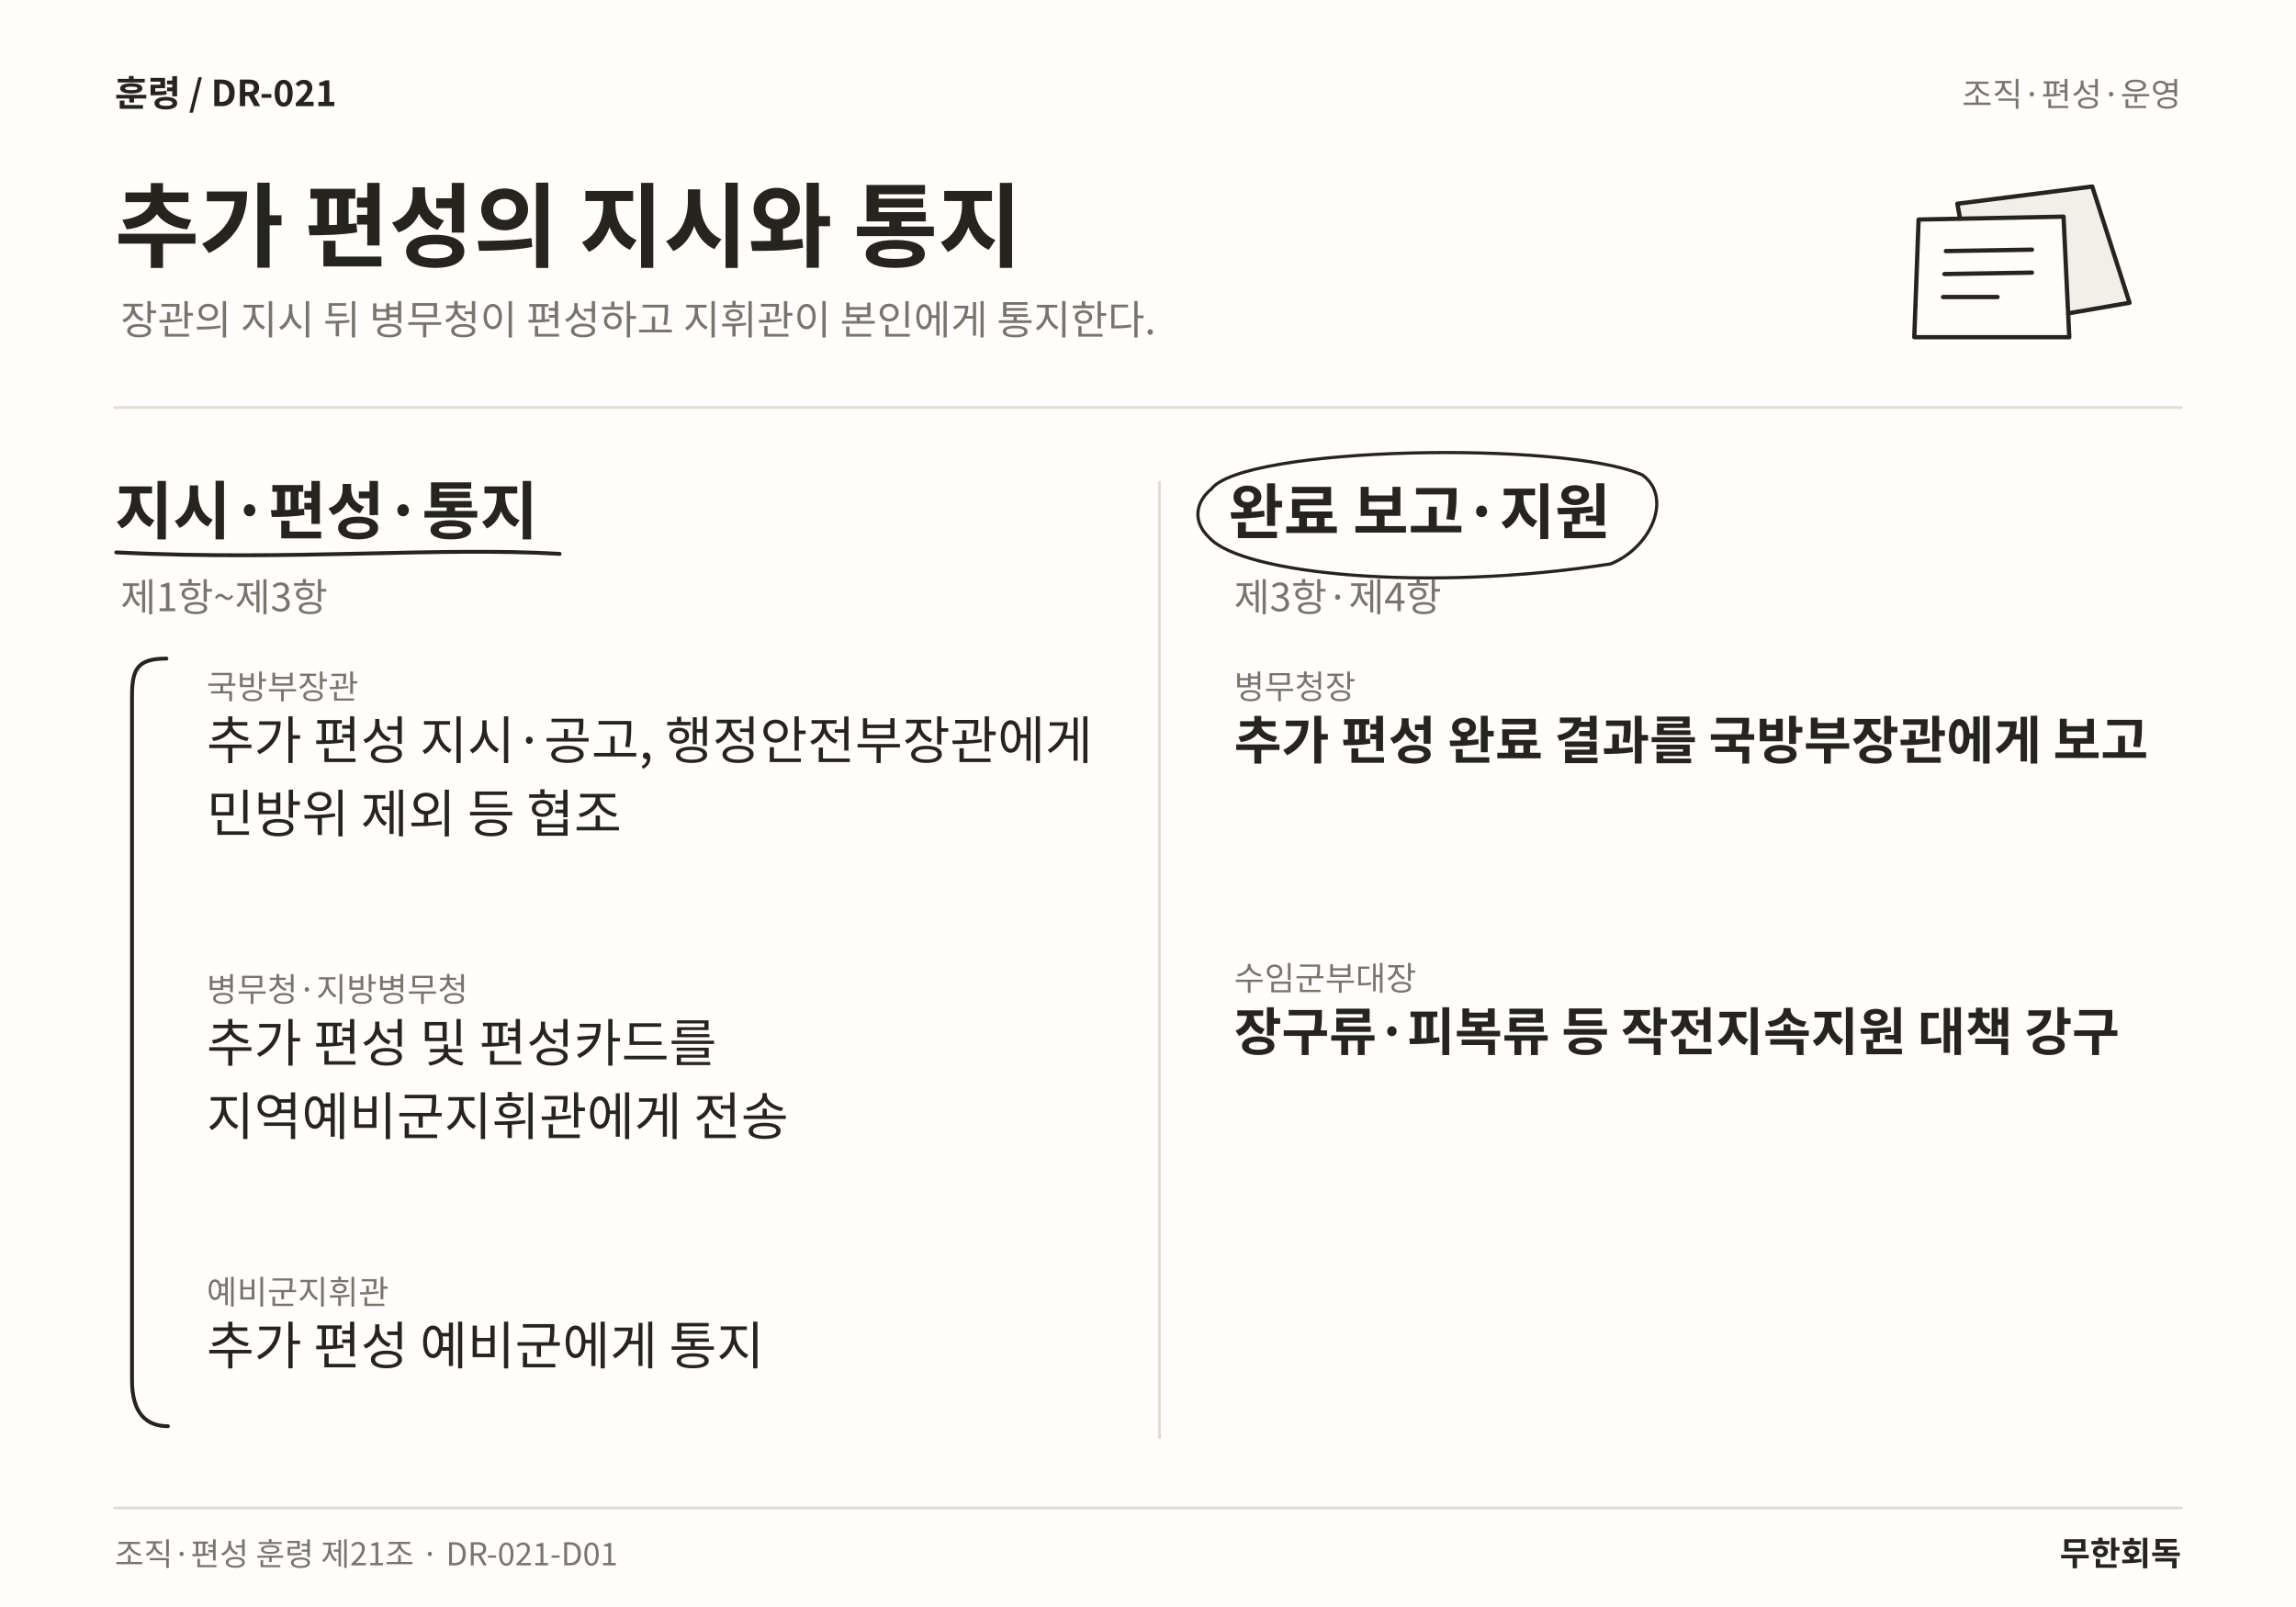
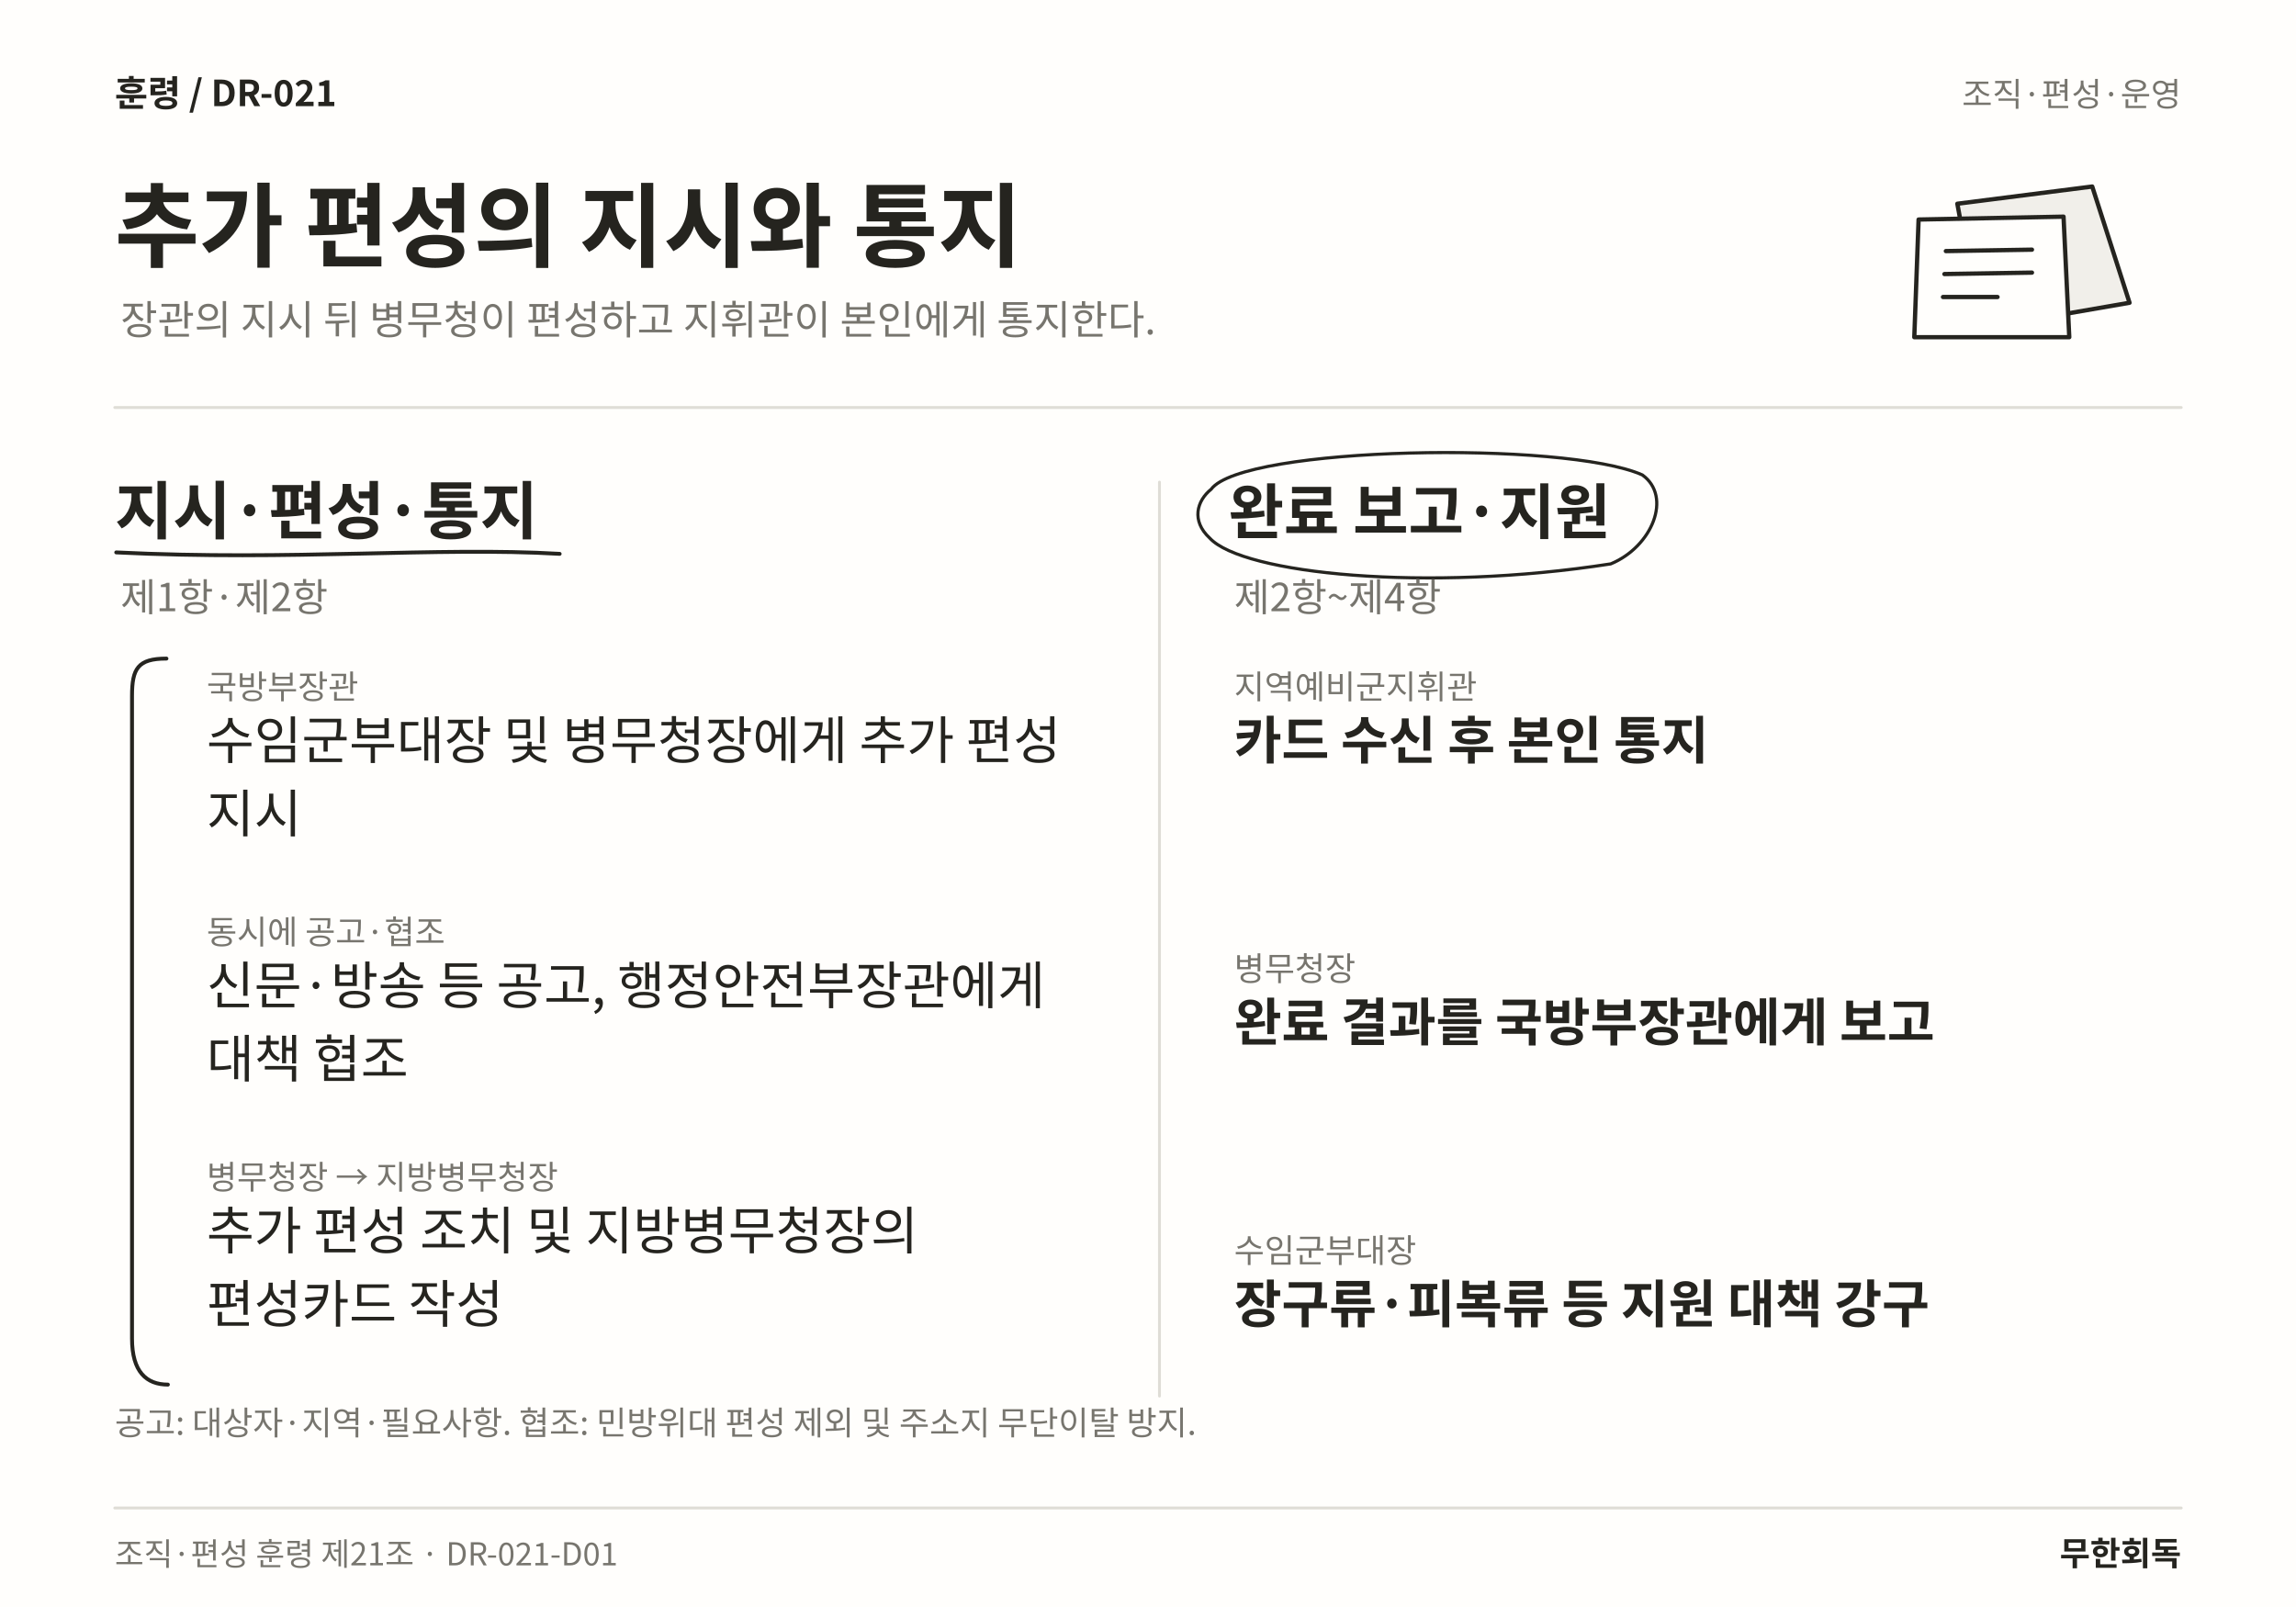
<svg xmlns="http://www.w3.org/2000/svg" width="1600" height="1120" viewBox="0 0 1600 1120" role="img" aria-labelledby="title desc" lang="ko">
  <rect width="1600" height="1120" fill="#FFFEFC" />
  <text x="80" y="74" font-family="Noto Sans CJK KR,Noto Sans KR,sans-serif" font-size="25" font-weight="700" fill="#25241F" text-anchor="start">훈령  /  DR-021</text>
  <text x="1520" y="74" font-family="Noto Sans CJK KR,Noto Sans KR,sans-serif" font-size="23" font-weight="400" fill="#77756E" text-anchor="end">조직·편성·운영</text>
  <text x="80" y="181" font-family="Noto Sans CJK KR,Noto Sans KR,sans-serif" font-size="64" font-weight="700" fill="#25241F" text-anchor="start">추가 편성의 지시와 통지</text>
  <text x="84" y="233" font-family="Noto Sans CJK KR,Noto Sans KR,sans-serif" font-size="28" font-weight="400" fill="#77756E" text-anchor="start">장관의 지시 뒤 병무청이 편성하고 지휘관이 본인에게 통지한다.</text>
  <path d="M1364 142 L1458 130 L1484 211 L1380 229 Z" fill="#F1EFEA" stroke="#25241F" stroke-width="3" stroke-linecap="round" stroke-linejoin="round" />
  <path d="M1337 153 L1438 151 L1442 235 L1334 235 Z" fill="#FFFEFC" stroke="#25241F" stroke-width="3" stroke-linecap="round" stroke-linejoin="round" />
  <path d="M1356 175 L1416 174 M1355 191 L1416 190 M1354 207 L1392 207" fill="none" stroke="#25241F" stroke-width="3" stroke-linecap="round" stroke-linejoin="round" />
  <line x1="80" y1="284" x2="1520" y2="284" stroke="#DFDDD6" stroke-width="2" stroke-linecap="round" />
-   <line x1="808" y1="336" x2="808" y2="1002" stroke="#DFDDD6" stroke-width="2" stroke-linecap="round" />
+   <line x1="808" y1="336" x2="808" y2="973" stroke="#DFDDD6" stroke-width="2" stroke-linecap="round" />
  <text x="80" y="372" font-family="Noto Sans CJK KR,Noto Sans KR,sans-serif" font-size="44" font-weight="700" fill="#25241F" text-anchor="start">지시·편성·통지</text>
  <path d="M81 385 C203.9 391 304.2 381 390 386" fill="none" stroke="#25241F" stroke-width="2.7" stroke-linecap="round" stroke-linejoin="round" />
-   <text x="84" y="426" font-family="Noto Sans CJK KR,Noto Sans KR,sans-serif" font-size="27" font-weight="400" fill="#77756E" text-anchor="start">제1항~제3항</text>
+   <text x="84" y="426" font-family="Noto Sans CJK KR,Noto Sans KR,sans-serif" font-size="27" font-weight="400" fill="#77756E" text-anchor="start">제1항·제2항</text>
  <text x="144" y="487" font-family="Noto Sans CJK KR,Noto Sans KR,sans-serif" font-size="23" font-weight="400" fill="#77756E" text-anchor="start">국방부장관</text>
-   <text x="144" y="529" font-family="Noto Sans CJK KR,Noto Sans KR,sans-serif" font-size="36" font-weight="400" fill="#25241F" text-anchor="start">추가 편성 지시·공고, 행정안전부장관에게</text>
-   <text x="144" y="580.12" font-family="Noto Sans CJK KR,Noto Sans KR,sans-serif" font-size="36" font-weight="400" fill="#25241F" text-anchor="start">민방위 제외 등 협조</text>
-   <text x="144" y="697.94" font-family="Noto Sans CJK KR,Noto Sans KR,sans-serif" font-size="23" font-weight="400" fill="#77756E" text-anchor="start">병무청·지방병무청</text>
-   <text x="144" y="739.94" font-family="Noto Sans CJK KR,Noto Sans KR,sans-serif" font-size="36" font-weight="400" fill="#25241F" text-anchor="start">추가 편성 및 편성카드를</text>
-   <text x="144" y="791.06" font-family="Noto Sans CJK KR,Noto Sans KR,sans-serif" font-size="36" font-weight="400" fill="#25241F" text-anchor="start">지역예비군지휘관에게 전송</text>
-   <text x="144" y="908.88" font-family="Noto Sans CJK KR,Noto Sans KR,sans-serif" font-size="23" font-weight="400" fill="#77756E" text-anchor="start">예비군지휘관</text>
-   <text x="144" y="950.88" font-family="Noto Sans CJK KR,Noto Sans KR,sans-serif" font-size="36" font-weight="400" fill="#25241F" text-anchor="start">추가 편성 예비군에게 통지</text>
-   <path d="M116 459 C96 459 92 466 92 485 L92 962 C92 985 102 994 117 994" fill="none" stroke="#25241F" stroke-width="2.7" stroke-linecap="round" stroke-linejoin="round" />
+   <text x="144" y="529" font-family="Noto Sans CJK KR,Noto Sans KR,sans-serif" font-size="36" font-weight="400" fill="#25241F" text-anchor="start">수임군부대장 및 병무청장에게 추가 편성</text>
+   <text x="144" y="580.12" font-family="Noto Sans CJK KR,Noto Sans KR,sans-serif" font-size="36" font-weight="400" fill="#25241F" text-anchor="start">지시</text>
+   <text x="144" y="657.88" font-family="Noto Sans CJK KR,Noto Sans KR,sans-serif" font-size="23" font-weight="400" fill="#77756E" text-anchor="start">동시에 공고·협조</text>
+   <text x="144" y="699.88" font-family="Noto Sans CJK KR,Noto Sans KR,sans-serif" font-size="36" font-weight="400" fill="#25241F" text-anchor="start">신문·방송 등 공고, 행정안전부장관에게</text>
+   <text x="144" y="751" font-family="Noto Sans CJK KR,Noto Sans KR,sans-serif" font-size="36" font-weight="400" fill="#25241F" text-anchor="start">대책 협조</text>
+   <text x="144" y="828.76" font-family="Noto Sans CJK KR,Noto Sans KR,sans-serif" font-size="23" font-weight="400" fill="#77756E" text-anchor="start">병무청장 → 지방병무청장</text>
+   <text x="144" y="870.76" font-family="Noto Sans CJK KR,Noto Sans KR,sans-serif" font-size="36" font-weight="400" fill="#25241F" text-anchor="start">추가 편성 조치 및 지방병무청장의</text>
+   <text x="144" y="921.88" font-family="Noto Sans CJK KR,Noto Sans KR,sans-serif" font-size="36" font-weight="400" fill="#25241F" text-anchor="start">편성카드 작성</text>
+   <path d="M116 459 C96 459 92 466 92 485 L92 933 C92 956 102 965 117 965" fill="none" stroke="#25241F" stroke-width="2.7" stroke-linecap="round" stroke-linejoin="round" />
  <text x="856" y="372" font-family="Noto Sans CJK KR,Noto Sans KR,sans-serif" font-size="42" font-weight="700" fill="#25241F" text-anchor="start">완료 보고·지원</text>
  <path d="M844 341 C866 311 1090.47 307 1144.47 331 C1165.47 346 1151.47 381 1122.47 393 C994.234 413 866 400 843 375 C830 363 834 349 844 341" fill="none" stroke="#25241F" stroke-width="2.2" stroke-linecap="round" stroke-linejoin="round" />
-   <text x="860" y="426" font-family="Noto Sans CJK KR,Noto Sans KR,sans-serif" font-size="27" font-weight="400" fill="#77756E" text-anchor="start">제3항·제4항</text>
-   <text x="860" y="487" font-family="Noto Sans CJK KR,Noto Sans KR,sans-serif" font-size="23" font-weight="400" fill="#77756E" text-anchor="start">병무청장</text>
-   <text x="860" y="529" font-family="Noto Sans CJK KR,Noto Sans KR,sans-serif" font-size="36" font-weight="700" fill="#25241F" text-anchor="start">추가 편성 완료 결과를 국방부장관에게 보고</text>
-   <text x="860" y="690.12" font-family="Noto Sans CJK KR,Noto Sans KR,sans-serif" font-size="23" font-weight="400" fill="#77756E" text-anchor="start">수임군부대장</text>
-   <text x="860" y="732.12" font-family="Noto Sans CJK KR,Noto Sans KR,sans-serif" font-size="36" font-weight="700" fill="#25241F" text-anchor="start">장구류·피복류 등 작전지속지원 대책 강구</text>
+   <text x="860" y="426" font-family="Noto Sans CJK KR,Noto Sans KR,sans-serif" font-size="27" font-weight="400" fill="#77756E" text-anchor="start">제2항~제4항</text>
+   <text x="860" y="487" font-family="Noto Sans CJK KR,Noto Sans KR,sans-serif" font-size="23" font-weight="400" fill="#77756E" text-anchor="start">지역예비군지휘관</text>
+   <text x="860" y="529" font-family="Noto Sans CJK KR,Noto Sans KR,sans-serif" font-size="36" font-weight="700" fill="#25241F" text-anchor="start">카드 수신 후 본인 통지</text>
+   <text x="860" y="683.44" font-family="Noto Sans CJK KR,Noto Sans KR,sans-serif" font-size="23" font-weight="400" fill="#77756E" text-anchor="start">병무청장</text>
+   <text x="860" y="725.44" font-family="Noto Sans CJK KR,Noto Sans KR,sans-serif" font-size="36" font-weight="700" fill="#25241F" text-anchor="start">완료 결과를 국방부장관에게 보고</text>
+   <text x="860" y="879.88" font-family="Noto Sans CJK KR,Noto Sans KR,sans-serif" font-size="23" font-weight="400" fill="#77756E" text-anchor="start">수임군부대장</text>
+   <text x="860" y="921.88" font-family="Noto Sans CJK KR,Noto Sans KR,sans-serif" font-size="36" font-weight="700" fill="#25241F" text-anchor="start">장구류·피복류 등 지원 대책 강구</text>
+   <text x="80" y="1000" font-family="Noto Sans CJK KR,Noto Sans KR,sans-serif" font-size="23" font-weight="400" fill="#77756E" text-anchor="start">공고: 대상자·지역·필요사항. 협조: 민방위대 편성 제외 및 주소지 무단이탈 방지.</text>
  <line x1="80" y1="1051" x2="1520" y2="1051" stroke="#DFDDD6" stroke-width="2" stroke-linecap="round" />
  <text x="80" y="1091" font-family="Noto Sans CJK KR,Noto Sans KR,sans-serif" font-size="22" font-weight="400" fill="#77756E" text-anchor="start">조직·편성 훈령 제21조 · DR-021-D01</text>
  <text x="1520" y="1091" font-family="Noto Sans CJK KR,Noto Sans KR,sans-serif" font-size="23" font-weight="700" fill="#25241F" text-anchor="end">무한회독</text>
</svg>
